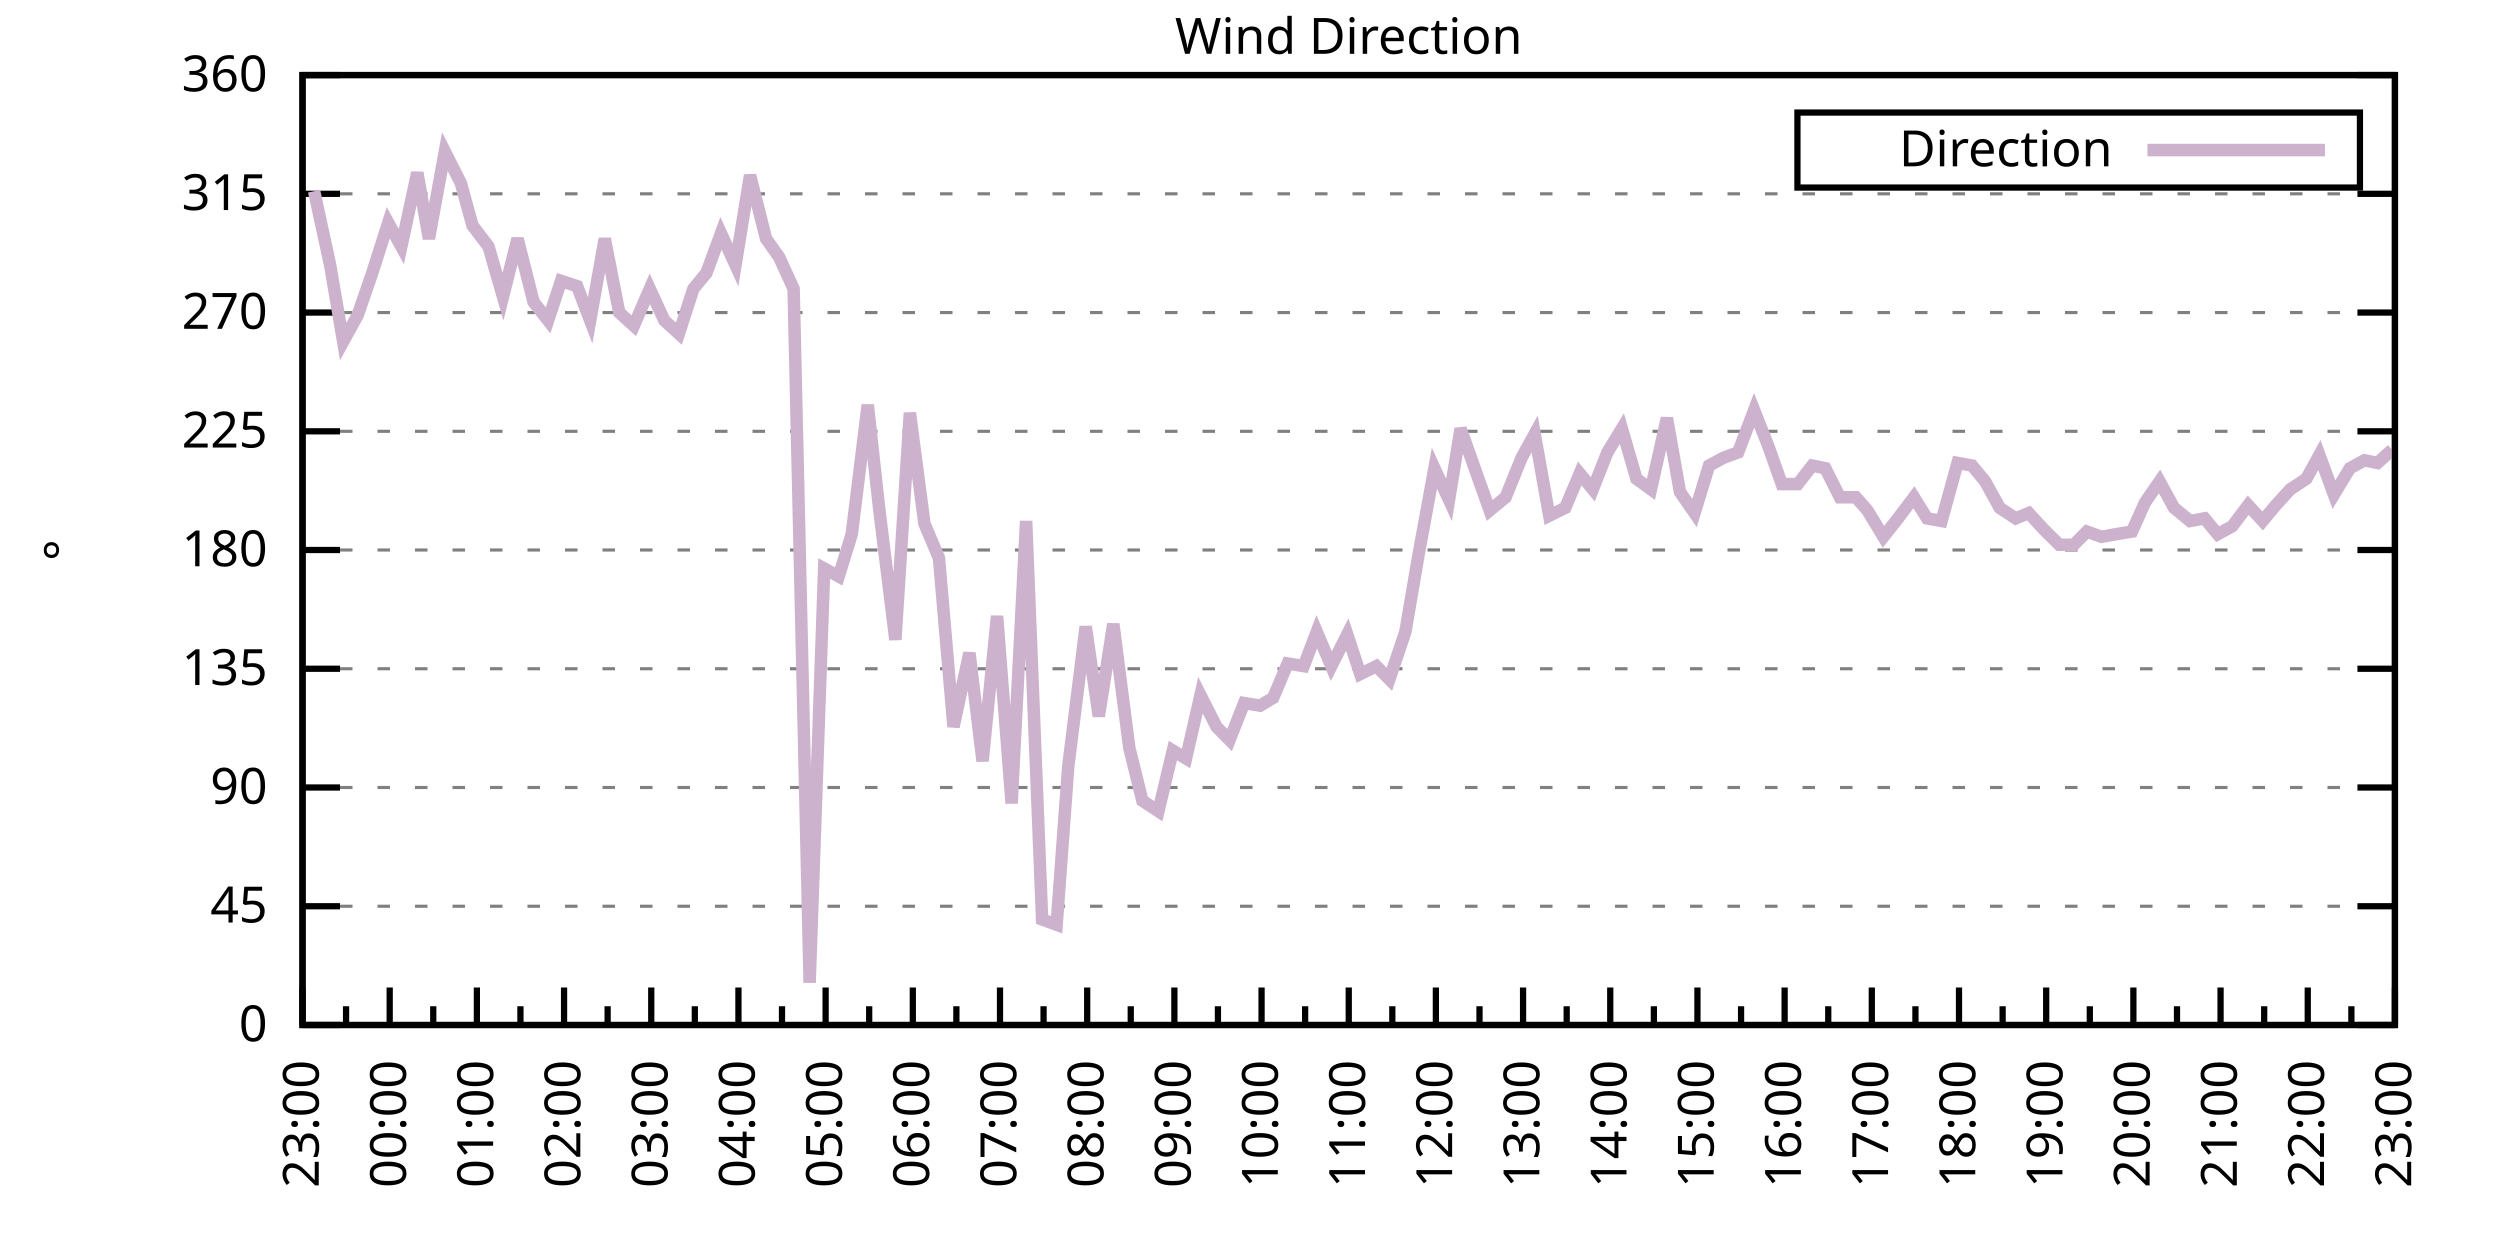
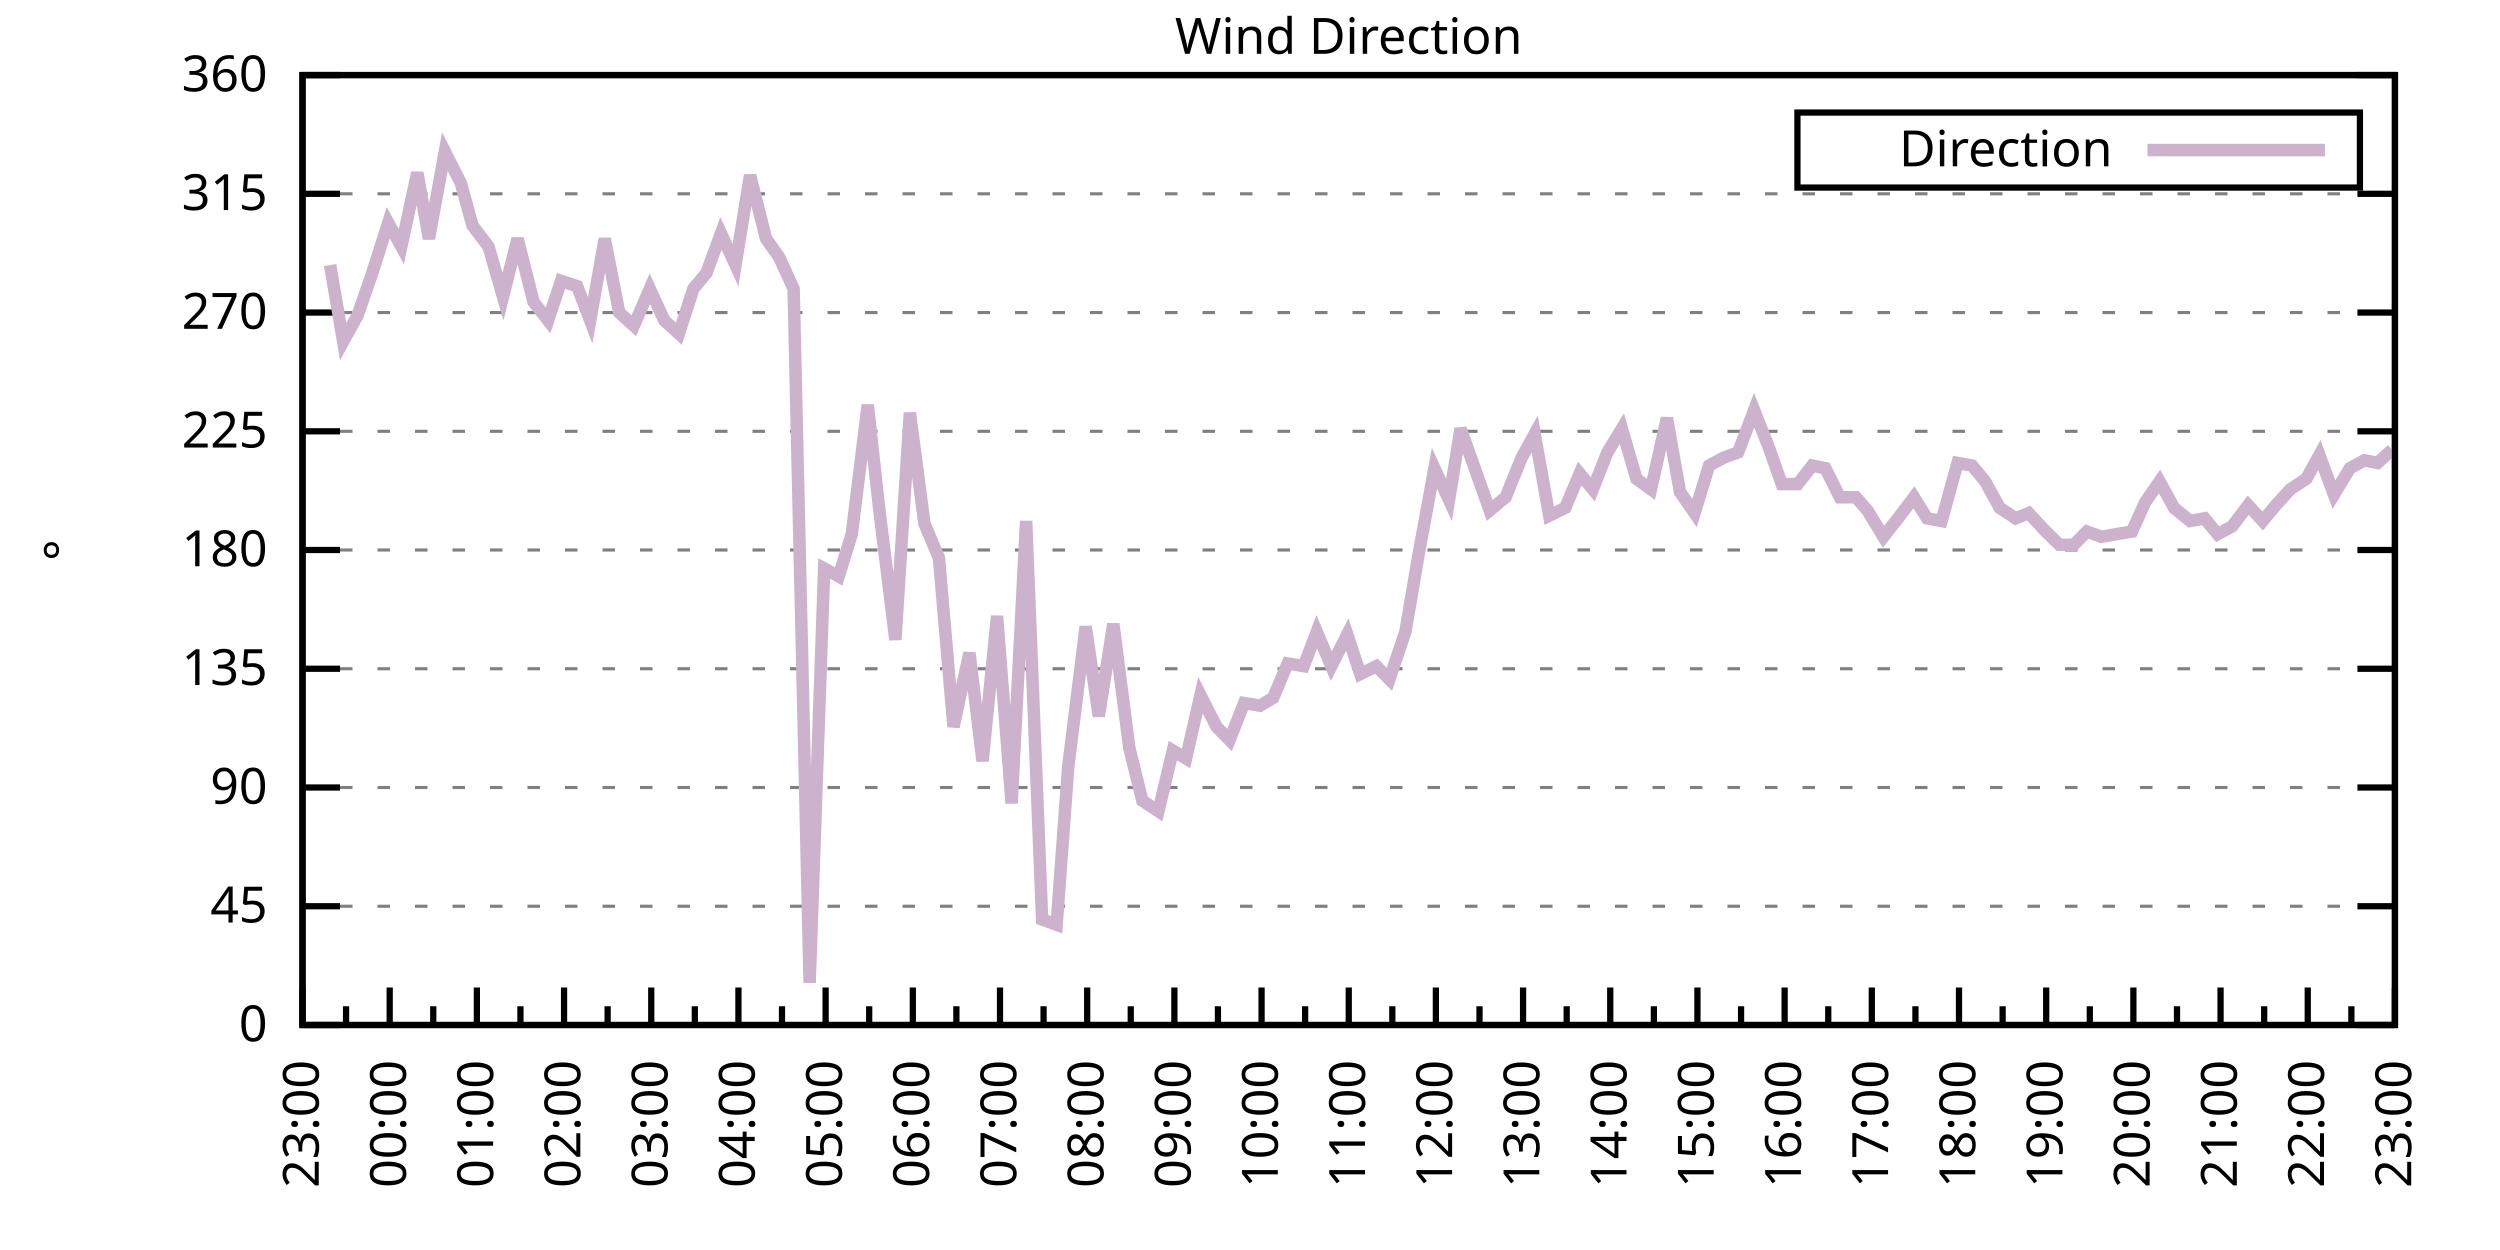
<svg xmlns="http://www.w3.org/2000/svg" xmlns:xlink="http://www.w3.org/1999/xlink" width="400" height="200" viewBox="0 0 400 200">
  <g id="gnuplot_canvas">
    <rect x="0" y="0" width="400" height="200" fill="none" />
    <defs>
      <circle id="gpDot" r="0.5" stroke-width="0.5" stroke="currentColor" />
      <path id="gpPt0" stroke-width="0.333" stroke="currentColor" d="M-1,0 h2 M0,-1 v2" />
      <path id="gpPt1" stroke-width="0.333" stroke="currentColor" d="M-1,-1 L1,1 M1,-1 L-1,1" />
      <path id="gpPt2" stroke-width="0.333" stroke="currentColor" d="M-1,0 L1,0 M0,-1 L0,1 M-1,-1 L1,1 M-1,1 L1,-1" />
      <rect id="gpPt3" stroke-width="0.333" stroke="currentColor" x="-1" y="-1" width="2" height="2" />
      <rect id="gpPt4" stroke-width="0.333" stroke="currentColor" fill="currentColor" x="-1" y="-1" width="2" height="2" />
      <circle id="gpPt5" stroke-width="0.333" stroke="currentColor" cx="0" cy="0" r="1" />
      <use xlink:href="#gpPt5" id="gpPt6" fill="currentColor" stroke="none" />
      <path id="gpPt7" stroke-width="0.333" stroke="currentColor" d="M0,-1.33 L-1.33,0.67 L1.33,0.67 z" />
      <use xlink:href="#gpPt7" id="gpPt8" fill="currentColor" stroke="none" />
      <use xlink:href="#gpPt7" id="gpPt9" stroke="currentColor" transform="rotate(180)" />
      <use xlink:href="#gpPt9" id="gpPt10" fill="currentColor" stroke="none" />
      <use xlink:href="#gpPt3" id="gpPt11" stroke="currentColor" transform="rotate(45)" />
      <use xlink:href="#gpPt11" id="gpPt12" fill="currentColor" stroke="none" />
      <path id="gpPt13" stroke-width="0.333" stroke="currentColor" d="M0,1.330 L1.265,0.411 L0.782,-1.067 L-0.782,-1.076 L-1.265,0.411 z" />
      <use xlink:href="#gpPt13" id="gpPt14" fill="currentColor" stroke="none" />
      <filter id="textbox" filterUnits="objectBoundingBox" x="0" y="0" height="1" width="1">
        <feFlood flood-color="white" flood-opacity="1" result="bgnd" />
        <feComposite in="SourceGraphic" in2="bgnd" operator="atop" />
      </filter>
      <filter id="greybox" filterUnits="objectBoundingBox" x="0" y="0" height="1" width="1">
        <feFlood flood-color="lightgrey" flood-opacity="1" result="grey" />
        <feComposite in="SourceGraphic" in2="grey" operator="atop" />
      </filter>
    </defs>
    <g fill="none" color="white" stroke="currentColor" stroke-width="1.00" stroke-linecap="butt" stroke-linejoin="miter">
</g>
    <g fill="none" color="black" stroke="currentColor" stroke-width="1.00" stroke-linecap="butt" stroke-linejoin="miter">
      <g stroke="none" shape-rendering="crispEdges">
        <polygon fill="rgb(255, 255, 255)" points="48.40,164.00 383.18,164.00 383.18,12.02 48.40,12.02 " />
      </g>
    </g>
    <g fill="none" color="black" stroke="currentColor" stroke-width="1.00" stroke-linecap="butt" stroke-linejoin="miter">
</g>
    <g fill="none" color="black" stroke="black" stroke-width="0.50" stroke-linecap="butt" stroke-linejoin="miter">
</g>
    <g fill="none" color="gray" stroke="currentColor" stroke-width="0.50" stroke-linecap="butt" stroke-linejoin="miter">
      <path stroke="gray" stroke-dasharray="2,4" class="gridline" d="M48.40,164.00 L383.19,164.00  " />
    </g>
    <g fill="none" color="gray" stroke="gray" stroke-width="1.00" stroke-linecap="butt" stroke-linejoin="miter">
</g>
    <g fill="none" color="black" stroke="currentColor" stroke-width="1.00" stroke-linecap="butt" stroke-linejoin="miter">
      <path stroke="black" d="M48.40,164.00 L54.40,164.00 M383.19,164.00 L377.19,164.00  " />
      <g transform="translate(42.80,166.60)" stroke="none" fill="black" font-family="Sans" font-size="8.00" text-anchor="end">
        <text>
          <tspan font-family="Sans"> 0</tspan>
        </text>
      </g>
    </g>
    <g fill="none" color="black" stroke="currentColor" stroke-width="1.00" stroke-linecap="butt" stroke-linejoin="miter">
</g>
    <g fill="none" color="black" stroke="black" stroke-width="0.50" stroke-linecap="butt" stroke-linejoin="miter">
</g>
    <g fill="none" color="gray" stroke="currentColor" stroke-width="0.50" stroke-linecap="butt" stroke-linejoin="miter">
      <path stroke="gray" stroke-dasharray="2,4" class="gridline" d="M48.40,145.00 L383.19,145.00  " />
    </g>
    <g fill="none" color="gray" stroke="gray" stroke-width="1.00" stroke-linecap="butt" stroke-linejoin="miter">
</g>
    <g fill="none" color="black" stroke="currentColor" stroke-width="1.00" stroke-linecap="butt" stroke-linejoin="miter">
      <path stroke="black" d="M48.40,145.00 L54.40,145.00 M383.19,145.00 L377.19,145.00  " />
      <g transform="translate(42.80,147.60)" stroke="none" fill="black" font-family="Sans" font-size="8.00" text-anchor="end">
        <text>
          <tspan font-family="Sans"> 45</tspan>
        </text>
      </g>
    </g>
    <g fill="none" color="black" stroke="currentColor" stroke-width="1.00" stroke-linecap="butt" stroke-linejoin="miter">
</g>
    <g fill="none" color="black" stroke="black" stroke-width="0.50" stroke-linecap="butt" stroke-linejoin="miter">
</g>
    <g fill="none" color="gray" stroke="currentColor" stroke-width="0.50" stroke-linecap="butt" stroke-linejoin="miter">
      <path stroke="gray" stroke-dasharray="2,4" class="gridline" d="M48.40,126.00 L383.19,126.00  " />
    </g>
    <g fill="none" color="gray" stroke="gray" stroke-width="1.00" stroke-linecap="butt" stroke-linejoin="miter">
</g>
    <g fill="none" color="black" stroke="currentColor" stroke-width="1.00" stroke-linecap="butt" stroke-linejoin="miter">
      <path stroke="black" d="M48.40,126.00 L54.40,126.00 M383.19,126.00 L377.19,126.00  " />
      <g transform="translate(42.80,128.60)" stroke="none" fill="black" font-family="Sans" font-size="8.00" text-anchor="end">
        <text>
          <tspan font-family="Sans"> 90</tspan>
        </text>
      </g>
    </g>
    <g fill="none" color="black" stroke="currentColor" stroke-width="1.00" stroke-linecap="butt" stroke-linejoin="miter">
</g>
    <g fill="none" color="black" stroke="black" stroke-width="0.50" stroke-linecap="butt" stroke-linejoin="miter">
</g>
    <g fill="none" color="gray" stroke="currentColor" stroke-width="0.50" stroke-linecap="butt" stroke-linejoin="miter">
      <path stroke="gray" stroke-dasharray="2,4" class="gridline" d="M48.40,107.00 L383.19,107.00  " />
    </g>
    <g fill="none" color="gray" stroke="gray" stroke-width="1.00" stroke-linecap="butt" stroke-linejoin="miter">
</g>
    <g fill="none" color="black" stroke="currentColor" stroke-width="1.00" stroke-linecap="butt" stroke-linejoin="miter">
      <path stroke="black" d="M48.40,107.00 L54.40,107.00 M383.19,107.00 L377.19,107.00  " />
      <g transform="translate(42.80,109.60)" stroke="none" fill="black" font-family="Sans" font-size="8.00" text-anchor="end">
        <text>
          <tspan font-family="Sans"> 135</tspan>
        </text>
      </g>
    </g>
    <g fill="none" color="black" stroke="currentColor" stroke-width="1.00" stroke-linecap="butt" stroke-linejoin="miter">
</g>
    <g fill="none" color="black" stroke="black" stroke-width="0.50" stroke-linecap="butt" stroke-linejoin="miter">
</g>
    <g fill="none" color="gray" stroke="currentColor" stroke-width="0.50" stroke-linecap="butt" stroke-linejoin="miter">
      <path stroke="gray" stroke-dasharray="2,4" class="gridline" d="M48.40,88.00 L383.19,88.00  " />
    </g>
    <g fill="none" color="gray" stroke="gray" stroke-width="1.00" stroke-linecap="butt" stroke-linejoin="miter">
</g>
    <g fill="none" color="black" stroke="currentColor" stroke-width="1.00" stroke-linecap="butt" stroke-linejoin="miter">
      <path stroke="black" d="M48.40,88.00 L54.40,88.00 M383.19,88.00 L377.19,88.00  " />
      <g transform="translate(42.80,90.60)" stroke="none" fill="black" font-family="Sans" font-size="8.00" text-anchor="end">
        <text>
          <tspan font-family="Sans"> 180</tspan>
        </text>
      </g>
    </g>
    <g fill="none" color="black" stroke="currentColor" stroke-width="1.00" stroke-linecap="butt" stroke-linejoin="miter">
</g>
    <g fill="none" color="black" stroke="black" stroke-width="0.50" stroke-linecap="butt" stroke-linejoin="miter">
</g>
    <g fill="none" color="gray" stroke="currentColor" stroke-width="0.50" stroke-linecap="butt" stroke-linejoin="miter">
      <path stroke="gray" stroke-dasharray="2,4" class="gridline" d="M48.40,69.01 L383.19,69.01  " />
    </g>
    <g fill="none" color="gray" stroke="gray" stroke-width="1.00" stroke-linecap="butt" stroke-linejoin="miter">
</g>
    <g fill="none" color="black" stroke="currentColor" stroke-width="1.00" stroke-linecap="butt" stroke-linejoin="miter">
      <path stroke="black" d="M48.40,69.01 L54.40,69.01 M383.19,69.01 L377.19,69.01  " />
      <g transform="translate(42.80,71.61)" stroke="none" fill="black" font-family="Sans" font-size="8.00" text-anchor="end">
        <text>
          <tspan font-family="Sans"> 225</tspan>
        </text>
      </g>
    </g>
    <g fill="none" color="black" stroke="currentColor" stroke-width="1.00" stroke-linecap="butt" stroke-linejoin="miter">
</g>
    <g fill="none" color="black" stroke="black" stroke-width="0.50" stroke-linecap="butt" stroke-linejoin="miter">
</g>
    <g fill="none" color="gray" stroke="currentColor" stroke-width="0.50" stroke-linecap="butt" stroke-linejoin="miter">
      <path stroke="gray" stroke-dasharray="2,4" class="gridline" d="M48.40,50.01 L383.19,50.01  " />
    </g>
    <g fill="none" color="gray" stroke="gray" stroke-width="1.00" stroke-linecap="butt" stroke-linejoin="miter">
</g>
    <g fill="none" color="black" stroke="currentColor" stroke-width="1.00" stroke-linecap="butt" stroke-linejoin="miter">
      <path stroke="black" d="M48.40,50.01 L54.40,50.01 M383.19,50.01 L377.19,50.01  " />
      <g transform="translate(42.80,52.61)" stroke="none" fill="black" font-family="Sans" font-size="8.00" text-anchor="end">
        <text>
          <tspan font-family="Sans"> 270</tspan>
        </text>
      </g>
    </g>
    <g fill="none" color="black" stroke="currentColor" stroke-width="1.00" stroke-linecap="butt" stroke-linejoin="miter">
</g>
    <g fill="none" color="black" stroke="black" stroke-width="0.50" stroke-linecap="butt" stroke-linejoin="miter">
</g>
    <g fill="none" color="gray" stroke="currentColor" stroke-width="0.50" stroke-linecap="butt" stroke-linejoin="miter">
      <path stroke="gray" stroke-dasharray="2,4" class="gridline" d="M48.40,31.01 L383.19,31.01  " />
    </g>
    <g fill="none" color="gray" stroke="gray" stroke-width="1.00" stroke-linecap="butt" stroke-linejoin="miter">
</g>
    <g fill="none" color="black" stroke="currentColor" stroke-width="1.00" stroke-linecap="butt" stroke-linejoin="miter">
      <path stroke="black" d="M48.40,31.01 L54.40,31.01 M383.19,31.01 L377.19,31.01  " />
      <g transform="translate(42.80,33.61)" stroke="none" fill="black" font-family="Sans" font-size="8.00" text-anchor="end">
        <text>
          <tspan font-family="Sans"> 315</tspan>
        </text>
      </g>
    </g>
    <g fill="none" color="black" stroke="currentColor" stroke-width="1.00" stroke-linecap="butt" stroke-linejoin="miter">
</g>
    <g fill="none" color="black" stroke="black" stroke-width="0.50" stroke-linecap="butt" stroke-linejoin="miter">
</g>
    <g fill="none" color="gray" stroke="currentColor" stroke-width="0.50" stroke-linecap="butt" stroke-linejoin="miter">
      <path stroke="gray" stroke-dasharray="2,4" class="gridline" d="M48.40,12.01 L383.19,12.01  " />
    </g>
    <g fill="none" color="gray" stroke="gray" stroke-width="1.00" stroke-linecap="butt" stroke-linejoin="miter">
</g>
    <g fill="none" color="black" stroke="currentColor" stroke-width="1.00" stroke-linecap="butt" stroke-linejoin="miter">
      <path stroke="black" d="M48.40,12.01 L54.40,12.01 M383.19,12.01 L377.19,12.01  " />
      <g transform="translate(42.80,14.61)" stroke="none" fill="black" font-family="Sans" font-size="8.00" text-anchor="end">
        <text>
          <tspan font-family="Sans"> 360</tspan>
        </text>
      </g>
    </g>
    <g fill="none" color="black" stroke="currentColor" stroke-width="1.00" stroke-linecap="butt" stroke-linejoin="miter">
      <path stroke="black" d="M48.40,164.00 L48.40,158.00  " />
      <g transform="translate(51.00,169.60) rotate(270)" stroke="none" fill="black" font-family="Sans" font-size="8.00" text-anchor="end">
        <text>
          <tspan font-family="Sans">23:00</tspan>
        </text>
      </g>
    </g>
    <g fill="none" color="black" stroke="currentColor" stroke-width="1.00" stroke-linecap="butt" stroke-linejoin="miter">
      <path stroke="black" d="M55.37,164.00 L55.37,161.00 M62.35,164.00 L62.35,158.00  " />
      <g transform="translate(64.95,169.60) rotate(270)" stroke="none" fill="black" font-family="Sans" font-size="8.00" text-anchor="end">
        <text>
          <tspan font-family="Sans">00:00</tspan>
        </text>
      </g>
    </g>
    <g fill="none" color="black" stroke="currentColor" stroke-width="1.00" stroke-linecap="butt" stroke-linejoin="miter">
      <path stroke="black" d="M69.32,164.00 L69.32,161.00 M76.30,164.00 L76.30,158.00  " />
      <g transform="translate(78.90,169.60) rotate(270)" stroke="none" fill="black" font-family="Sans" font-size="8.00" text-anchor="end">
        <text>
          <tspan font-family="Sans">01:00</tspan>
        </text>
      </g>
    </g>
    <g fill="none" color="black" stroke="currentColor" stroke-width="1.00" stroke-linecap="butt" stroke-linejoin="miter">
      <path stroke="black" d="M83.27,164.00 L83.27,161.00 M90.25,164.00 L90.25,158.00  " />
      <g transform="translate(92.85,169.60) rotate(270)" stroke="none" fill="black" font-family="Sans" font-size="8.00" text-anchor="end">
        <text>
          <tspan font-family="Sans">02:00</tspan>
        </text>
      </g>
    </g>
    <g fill="none" color="black" stroke="currentColor" stroke-width="1.00" stroke-linecap="butt" stroke-linejoin="miter">
      <path stroke="black" d="M97.22,164.00 L97.22,161.00 M104.20,164.00 L104.20,158.00  " />
      <g transform="translate(106.80,169.60) rotate(270)" stroke="none" fill="black" font-family="Sans" font-size="8.00" text-anchor="end">
        <text>
          <tspan font-family="Sans">03:00</tspan>
        </text>
      </g>
    </g>
    <g fill="none" color="black" stroke="currentColor" stroke-width="1.00" stroke-linecap="butt" stroke-linejoin="miter">
      <path stroke="black" d="M111.17,164.00 L111.17,161.00 M118.15,164.00 L118.15,158.00  " />
      <g transform="translate(120.75,169.60) rotate(270)" stroke="none" fill="black" font-family="Sans" font-size="8.00" text-anchor="end">
        <text>
          <tspan font-family="Sans">04:00</tspan>
        </text>
      </g>
    </g>
    <g fill="none" color="black" stroke="currentColor" stroke-width="1.00" stroke-linecap="butt" stroke-linejoin="miter">
      <path stroke="black" d="M125.12,164.00 L125.12,161.00 M132.10,164.00 L132.10,158.00  " />
      <g transform="translate(134.70,169.60) rotate(270)" stroke="none" fill="black" font-family="Sans" font-size="8.00" text-anchor="end">
        <text>
          <tspan font-family="Sans">05:00</tspan>
        </text>
      </g>
    </g>
    <g fill="none" color="black" stroke="currentColor" stroke-width="1.00" stroke-linecap="butt" stroke-linejoin="miter">
      <path stroke="black" d="M139.07,164.00 L139.07,161.00 M146.05,164.00 L146.05,158.00  " />
      <g transform="translate(148.65,169.60) rotate(270)" stroke="none" fill="black" font-family="Sans" font-size="8.00" text-anchor="end">
        <text>
          <tspan font-family="Sans">06:00</tspan>
        </text>
      </g>
    </g>
    <g fill="none" color="black" stroke="currentColor" stroke-width="1.00" stroke-linecap="butt" stroke-linejoin="miter">
      <path stroke="black" d="M153.02,164.00 L153.02,161.00 M160.00,164.00 L160.00,158.00  " />
      <g transform="translate(162.60,169.60) rotate(270)" stroke="none" fill="black" font-family="Sans" font-size="8.00" text-anchor="end">
        <text>
          <tspan font-family="Sans">07:00</tspan>
        </text>
      </g>
    </g>
    <g fill="none" color="black" stroke="currentColor" stroke-width="1.00" stroke-linecap="butt" stroke-linejoin="miter">
      <path stroke="black" d="M166.97,164.00 L166.97,161.00 M173.95,164.00 L173.95,158.00  " />
      <g transform="translate(176.55,169.60) rotate(270)" stroke="none" fill="black" font-family="Sans" font-size="8.00" text-anchor="end">
        <text>
          <tspan font-family="Sans">08:00</tspan>
        </text>
      </g>
    </g>
    <g fill="none" color="black" stroke="currentColor" stroke-width="1.00" stroke-linecap="butt" stroke-linejoin="miter">
      <path stroke="black" d="M180.92,164.00 L180.92,161.00 M187.90,164.00 L187.90,158.00  " />
      <g transform="translate(190.50,169.60) rotate(270)" stroke="none" fill="black" font-family="Sans" font-size="8.00" text-anchor="end">
        <text>
          <tspan font-family="Sans">09:00</tspan>
        </text>
      </g>
    </g>
    <g fill="none" color="black" stroke="currentColor" stroke-width="1.00" stroke-linecap="butt" stroke-linejoin="miter">
      <path stroke="black" d="M194.87,164.00 L194.87,161.00 M201.85,164.00 L201.85,158.00  " />
      <g transform="translate(204.45,169.60) rotate(270)" stroke="none" fill="black" font-family="Sans" font-size="8.00" text-anchor="end">
        <text>
          <tspan font-family="Sans">10:00</tspan>
        </text>
      </g>
    </g>
    <g fill="none" color="black" stroke="currentColor" stroke-width="1.00" stroke-linecap="butt" stroke-linejoin="miter">
      <path stroke="black" d="M208.82,164.00 L208.82,161.00 M215.80,164.00 L215.80,158.00  " />
      <g transform="translate(218.40,169.60) rotate(270)" stroke="none" fill="black" font-family="Sans" font-size="8.00" text-anchor="end">
        <text>
          <tspan font-family="Sans">11:00</tspan>
        </text>
      </g>
    </g>
    <g fill="none" color="black" stroke="currentColor" stroke-width="1.00" stroke-linecap="butt" stroke-linejoin="miter">
      <path stroke="black" d="M222.77,164.00 L222.77,161.00 M229.74,164.00 L229.74,158.00  " />
      <g transform="translate(232.34,169.60) rotate(270)" stroke="none" fill="black" font-family="Sans" font-size="8.00" text-anchor="end">
        <text>
          <tspan font-family="Sans">12:00</tspan>
        </text>
      </g>
    </g>
    <g fill="none" color="black" stroke="currentColor" stroke-width="1.00" stroke-linecap="butt" stroke-linejoin="miter">
      <path stroke="black" d="M236.72,164.00 L236.72,161.00 M243.69,164.00 L243.69,158.00  " />
      <g transform="translate(246.29,169.60) rotate(270)" stroke="none" fill="black" font-family="Sans" font-size="8.00" text-anchor="end">
        <text>
          <tspan font-family="Sans">13:00</tspan>
        </text>
      </g>
    </g>
    <g fill="none" color="black" stroke="currentColor" stroke-width="1.00" stroke-linecap="butt" stroke-linejoin="miter">
      <path stroke="black" d="M250.67,164.00 L250.67,161.00 M257.64,164.00 L257.64,158.00  " />
      <g transform="translate(260.24,169.60) rotate(270)" stroke="none" fill="black" font-family="Sans" font-size="8.00" text-anchor="end">
        <text>
          <tspan font-family="Sans">14:00</tspan>
        </text>
      </g>
    </g>
    <g fill="none" color="black" stroke="currentColor" stroke-width="1.00" stroke-linecap="butt" stroke-linejoin="miter">
      <path stroke="black" d="M264.62,164.00 L264.62,161.00 M271.59,164.00 L271.59,158.00  " />
      <g transform="translate(274.19,169.60) rotate(270)" stroke="none" fill="black" font-family="Sans" font-size="8.00" text-anchor="end">
        <text>
          <tspan font-family="Sans">15:00</tspan>
        </text>
      </g>
    </g>
    <g fill="none" color="black" stroke="currentColor" stroke-width="1.00" stroke-linecap="butt" stroke-linejoin="miter">
      <path stroke="black" d="M278.57,164.00 L278.57,161.00 M285.54,164.00 L285.54,158.00  " />
      <g transform="translate(288.14,169.60) rotate(270)" stroke="none" fill="black" font-family="Sans" font-size="8.00" text-anchor="end">
        <text>
          <tspan font-family="Sans">16:00</tspan>
        </text>
      </g>
    </g>
    <g fill="none" color="black" stroke="currentColor" stroke-width="1.00" stroke-linecap="butt" stroke-linejoin="miter">
      <path stroke="black" d="M292.52,164.00 L292.52,161.00 M299.49,164.00 L299.49,158.00  " />
      <g transform="translate(302.09,169.60) rotate(270)" stroke="none" fill="black" font-family="Sans" font-size="8.00" text-anchor="end">
        <text>
          <tspan font-family="Sans">17:00</tspan>
        </text>
      </g>
    </g>
    <g fill="none" color="black" stroke="currentColor" stroke-width="1.00" stroke-linecap="butt" stroke-linejoin="miter">
      <path stroke="black" d="M306.47,164.00 L306.47,161.00 M313.44,164.00 L313.44,158.00  " />
      <g transform="translate(316.04,169.60) rotate(270)" stroke="none" fill="black" font-family="Sans" font-size="8.00" text-anchor="end">
        <text>
          <tspan font-family="Sans">18:00</tspan>
        </text>
      </g>
    </g>
    <g fill="none" color="black" stroke="currentColor" stroke-width="1.00" stroke-linecap="butt" stroke-linejoin="miter">
      <path stroke="black" d="M320.42,164.00 L320.42,161.00 M327.39,164.00 L327.39,158.00  " />
      <g transform="translate(329.99,169.60) rotate(270)" stroke="none" fill="black" font-family="Sans" font-size="8.00" text-anchor="end">
        <text>
          <tspan font-family="Sans">19:00</tspan>
        </text>
      </g>
    </g>
    <g fill="none" color="black" stroke="currentColor" stroke-width="1.00" stroke-linecap="butt" stroke-linejoin="miter">
      <path stroke="black" d="M334.37,164.00 L334.37,161.00 M341.34,164.00 L341.34,158.00  " />
      <g transform="translate(343.94,169.60) rotate(270)" stroke="none" fill="black" font-family="Sans" font-size="8.00" text-anchor="end">
        <text>
          <tspan font-family="Sans">20:00</tspan>
        </text>
      </g>
    </g>
    <g fill="none" color="black" stroke="currentColor" stroke-width="1.00" stroke-linecap="butt" stroke-linejoin="miter">
      <path stroke="black" d="M348.32,164.00 L348.32,161.00 M355.29,164.00 L355.29,158.00  " />
      <g transform="translate(357.89,169.60) rotate(270)" stroke="none" fill="black" font-family="Sans" font-size="8.00" text-anchor="end">
        <text>
          <tspan font-family="Sans">21:00</tspan>
        </text>
      </g>
    </g>
    <g fill="none" color="black" stroke="currentColor" stroke-width="1.00" stroke-linecap="butt" stroke-linejoin="miter">
      <path stroke="black" d="M362.27,164.00 L362.27,161.00 M369.24,164.00 L369.24,158.00  " />
      <g transform="translate(371.84,169.60) rotate(270)" stroke="none" fill="black" font-family="Sans" font-size="8.00" text-anchor="end">
        <text>
          <tspan font-family="Sans">22:00</tspan>
        </text>
      </g>
    </g>
    <g fill="none" color="black" stroke="currentColor" stroke-width="1.00" stroke-linecap="butt" stroke-linejoin="miter">
      <path stroke="black" d="M376.22,164.00 L376.22,161.00 M383.19,164.00 L383.19,158.00  " />
      <g transform="translate(385.79,169.60) rotate(270)" stroke="none" fill="black" font-family="Sans" font-size="8.00" text-anchor="end">
        <text>
          <tspan font-family="Sans">23:00</tspan>
        </text>
      </g>
    </g>
    <g fill="none" color="black" stroke="currentColor" stroke-width="1.00" stroke-linecap="butt" stroke-linejoin="miter">
</g>
    <g fill="none" color="black" stroke="currentColor" stroke-width="1.00" stroke-linecap="butt" stroke-linejoin="miter">
      <path stroke="black" d="M48.40,12.01 L48.40,164.00 L383.19,164.00 L383.19,12.01 L48.40,12.01 Z  " />
    </g>
    <g fill="none" color="black" stroke="currentColor" stroke-width="1.00" stroke-linecap="butt" stroke-linejoin="miter">
      <g transform="translate(12.80,88.01) rotate(270)" stroke="none" fill="black" font-family="Sans" font-size="8.00" text-anchor="middle">
        <text>
          <tspan font-family="Sans">°</tspan>
        </text>
      </g>
    </g>
    <g fill="none" color="black" stroke="currentColor" stroke-width="1.00" stroke-linecap="butt" stroke-linejoin="miter">
</g>
    <g fill="none" color="black" stroke="currentColor" stroke-width="1.00" stroke-linecap="butt" stroke-linejoin="miter">
      <path stroke="black" d="M287.59,30.01 L287.59,18.01 L377.59,18.01 L377.59,30.01 L287.59,30.01 Z  " />
    </g>
    <g id="Wind_direction_plot_1">
      <g fill="none" color="white" stroke="black" stroke-width="2.00" stroke-linecap="butt" stroke-linejoin="miter">
</g>
      <g fill="none" color="black" stroke="currentColor" stroke-width="2.00" stroke-linecap="butt" stroke-linejoin="miter">
        <g transform="translate(337.99,26.61)" stroke="none" fill="black" font-family="Sans" font-size="8.00" text-anchor="end">
          <text>
            <tspan font-family="Sans">Direction</tspan>
          </text>
        </g>
      </g>
      <g fill="none" color="black" stroke="currentColor" stroke-width="2.00" stroke-linecap="butt" stroke-linejoin="miter">
-         <path stroke="rgb(204, 178, 204)" d="M343.59,24.01 L371.99,24.01 M50.26,30.59 L52.82,42.41 L54.91,54.65 L57.23,50.43 L59.56,43.67 L62.12,35.65   L64.21,39.45 L66.77,27.63 L68.63,38.19 L71.18,24.25 L73.74,29.32 L75.60,36.08 L78.16,39.45 L80.48,47.47   L82.81,38.19 L85.37,48.32 L87.69,51.27 L89.78,44.94 L92.34,45.79 L94.43,51.27 L96.76,38.19 L99.08,50.01   L101.41,52.12 L103.97,46.21 L106.29,51.27 L108.62,53.39 L110.94,46.21 L113.03,43.67 L115.36,37.34 L117.68,42.41   L120.01,28.05 L122.57,38.19 L124.66,41.14 L126.98,46.21 L129.54,157.24 L131.87,90.96 L134.19,92.23 L136.28,85.47   L138.84,64.78 L140.70,81.67 L143.26,102.36 L145.58,66.05 L147.91,83.78 L150.23,89.27 L152.56,116.29 L155.11,104.47   L157.21,121.78 L159.53,98.56 L161.86,128.54 L164.18,83.36 L166.74,147.11 L169.06,147.96 L170.92,122.62 L173.71,100.25   L175.81,114.60 L178.13,99.83 L180.69,119.67 L182.78,128.11 L185.34,129.80 L187.66,120.09 L189.76,121.36 L192.08,111.23   L194.64,116.29 L196.73,118.40 L199.06,112.49 L201.61,112.91 L203.71,111.65 L206.03,106.16 L208.59,106.58 L210.68,101.09   L213.01,106.58 L215.56,101.52 L217.65,107.85 L220.21,106.58 L222.30,108.69 L224.86,101.09 L226.95,88.85 L229.51,74.92   L231.84,79.98 L233.70,68.58 L236.25,75.76 L238.35,81.67 L240.90,79.56 L243.46,73.23 L245.55,69.43 L247.88,82.52   L250.44,81.25 L252.76,75.76 L254.85,78.29 L257.18,72.38 L259.50,68.58 L261.83,76.61 L264.15,78.29 L266.71,66.90   L268.80,78.72 L271.13,82.09 L273.45,74.49 L275.78,73.23 L278.10,72.38 L280.66,65.63 L282.99,71.54 L285.08,77.45   L287.64,77.45 L289.96,74.49 L292.05,74.92 L294.38,79.56 L296.94,79.56 L298.80,81.67 L301.35,85.89 L303.68,82.94   L306.23,79.56 L308.33,82.94 L310.65,83.36 L313.21,74.07 L315.53,74.49 L317.63,77.03 L319.95,81.25 L322.51,82.94   L324.60,82.09 L326.93,84.63 L329.48,87.16 L331.81,87.16 L333.90,85.05 L336.23,85.89 L338.55,85.47 L341.11,85.05   L343.20,80.41 L345.53,77.03 L347.85,81.25 L350.41,83.36 L352.73,82.94 L354.83,85.47 L357.15,84.21 L359.71,80.83   L362.03,83.36 L364.13,80.83 L366.45,78.29 L369.01,76.61 L371.10,72.81 L373.43,79.14 L375.98,74.92 L378.31,73.65   L380.40,74.07 L382.73,71.96  " />
+         <path stroke="rgb(204, 178, 204)" d="M343.59,24.01 L371.99,24.01 M52.82,42.41 L54.91,54.65 L57.23,50.43 L59.56,43.67 L62.12,35.65 L64.21,39.45   L66.77,27.63 L68.63,38.19 L71.18,24.25 L73.74,29.32 L75.60,36.08 L78.16,39.45 L80.48,47.47 L82.81,38.19   L85.37,48.32 L87.69,51.27 L89.78,44.94 L92.34,45.79 L94.43,51.27 L96.76,38.19 L99.08,50.01 L101.41,52.12   L103.97,46.21 L106.29,51.27 L108.62,53.39 L110.94,46.21 L113.03,43.67 L115.36,37.34 L117.68,42.41 L120.01,28.05   L122.57,38.19 L124.66,41.14 L126.98,46.21 L129.54,157.24 L131.87,90.96 L134.19,92.23 L136.28,85.47 L138.84,64.78   L140.70,81.67 L143.26,102.36 L145.58,66.05 L147.91,83.78 L150.23,89.27 L152.56,116.29 L155.11,104.47 L157.21,121.78   L159.53,98.56 L161.86,128.54 L164.18,83.36 L166.74,147.11 L169.06,147.96 L170.92,122.62 L173.71,100.25 L175.81,114.60   L178.13,99.83 L180.69,119.67 L182.78,128.11 L185.34,129.80 L187.66,120.09 L189.76,121.36 L192.08,111.23 L194.64,116.29   L196.73,118.40 L199.06,112.49 L201.61,112.91 L203.71,111.65 L206.03,106.16 L208.59,106.58 L210.68,101.09 L213.01,106.58   L215.56,101.52 L217.65,107.85 L220.21,106.58 L222.30,108.69 L224.86,101.09 L226.95,88.85 L229.51,74.92 L231.84,79.98   L233.70,68.58 L236.25,75.76 L238.35,81.67 L240.90,79.56 L243.46,73.23 L245.55,69.43 L247.88,82.52 L250.44,81.25   L252.76,75.76 L254.85,78.29 L257.18,72.38 L259.50,68.58 L261.83,76.61 L264.15,78.29 L266.71,66.90 L268.80,78.72   L271.13,82.09 L273.45,74.49 L275.78,73.23 L278.10,72.38 L280.66,65.63 L282.99,71.54 L285.08,77.45 L287.64,77.45   L289.96,74.49 L292.05,74.92 L294.38,79.56 L296.94,79.56 L298.80,81.67 L301.35,85.89 L303.68,82.94 L306.23,79.56   L308.33,82.94 L310.65,83.36 L313.21,74.07 L315.53,74.49 L317.63,77.03 L319.95,81.25 L322.51,82.94 L324.60,82.09   L326.93,84.63 L329.48,87.16 L331.81,87.16 L333.90,85.05 L336.23,85.89 L338.55,85.47 L341.11,85.05 L343.20,80.41   L345.53,77.03 L347.85,81.25 L350.41,83.36 L352.73,82.94 L354.83,85.47 L357.15,84.21 L359.71,80.83 L362.03,83.36   L364.13,80.83 L366.45,78.29 L369.01,76.61 L371.10,72.81 L373.43,79.14 L375.98,74.92 L378.31,73.65 L380.40,74.07   L382.73,71.96  " />
      </g>
    </g>
    <g fill="none" color="black" stroke="currentColor" stroke-width="2.00" stroke-linecap="butt" stroke-linejoin="miter">
</g>
    <g fill="none" color="black" stroke="black" stroke-width="1.00" stroke-linecap="butt" stroke-linejoin="miter">
</g>
    <g fill="none" color="black" stroke="currentColor" stroke-width="1.00" stroke-linecap="butt" stroke-linejoin="miter">
      <path stroke="black" d="M48.40,12.01 L48.40,164.00 L383.19,164.00 L383.19,12.01 L48.40,12.01 Z  " />
    </g>
    <g fill="none" color="black" stroke="currentColor" stroke-width="1.00" stroke-linecap="butt" stroke-linejoin="miter">
      <g transform="translate(215.79,8.61)" stroke="none" fill="black" font-family="Sans" font-size="8.00" text-anchor="middle">
        <text>
          <tspan font-family="Sans">Wind Direction</tspan>
        </text>
      </g>
    </g>
    <g fill="none" color="black" stroke="currentColor" stroke-width="1.00" stroke-linecap="butt" stroke-linejoin="miter">
</g>
  </g>
</svg>
